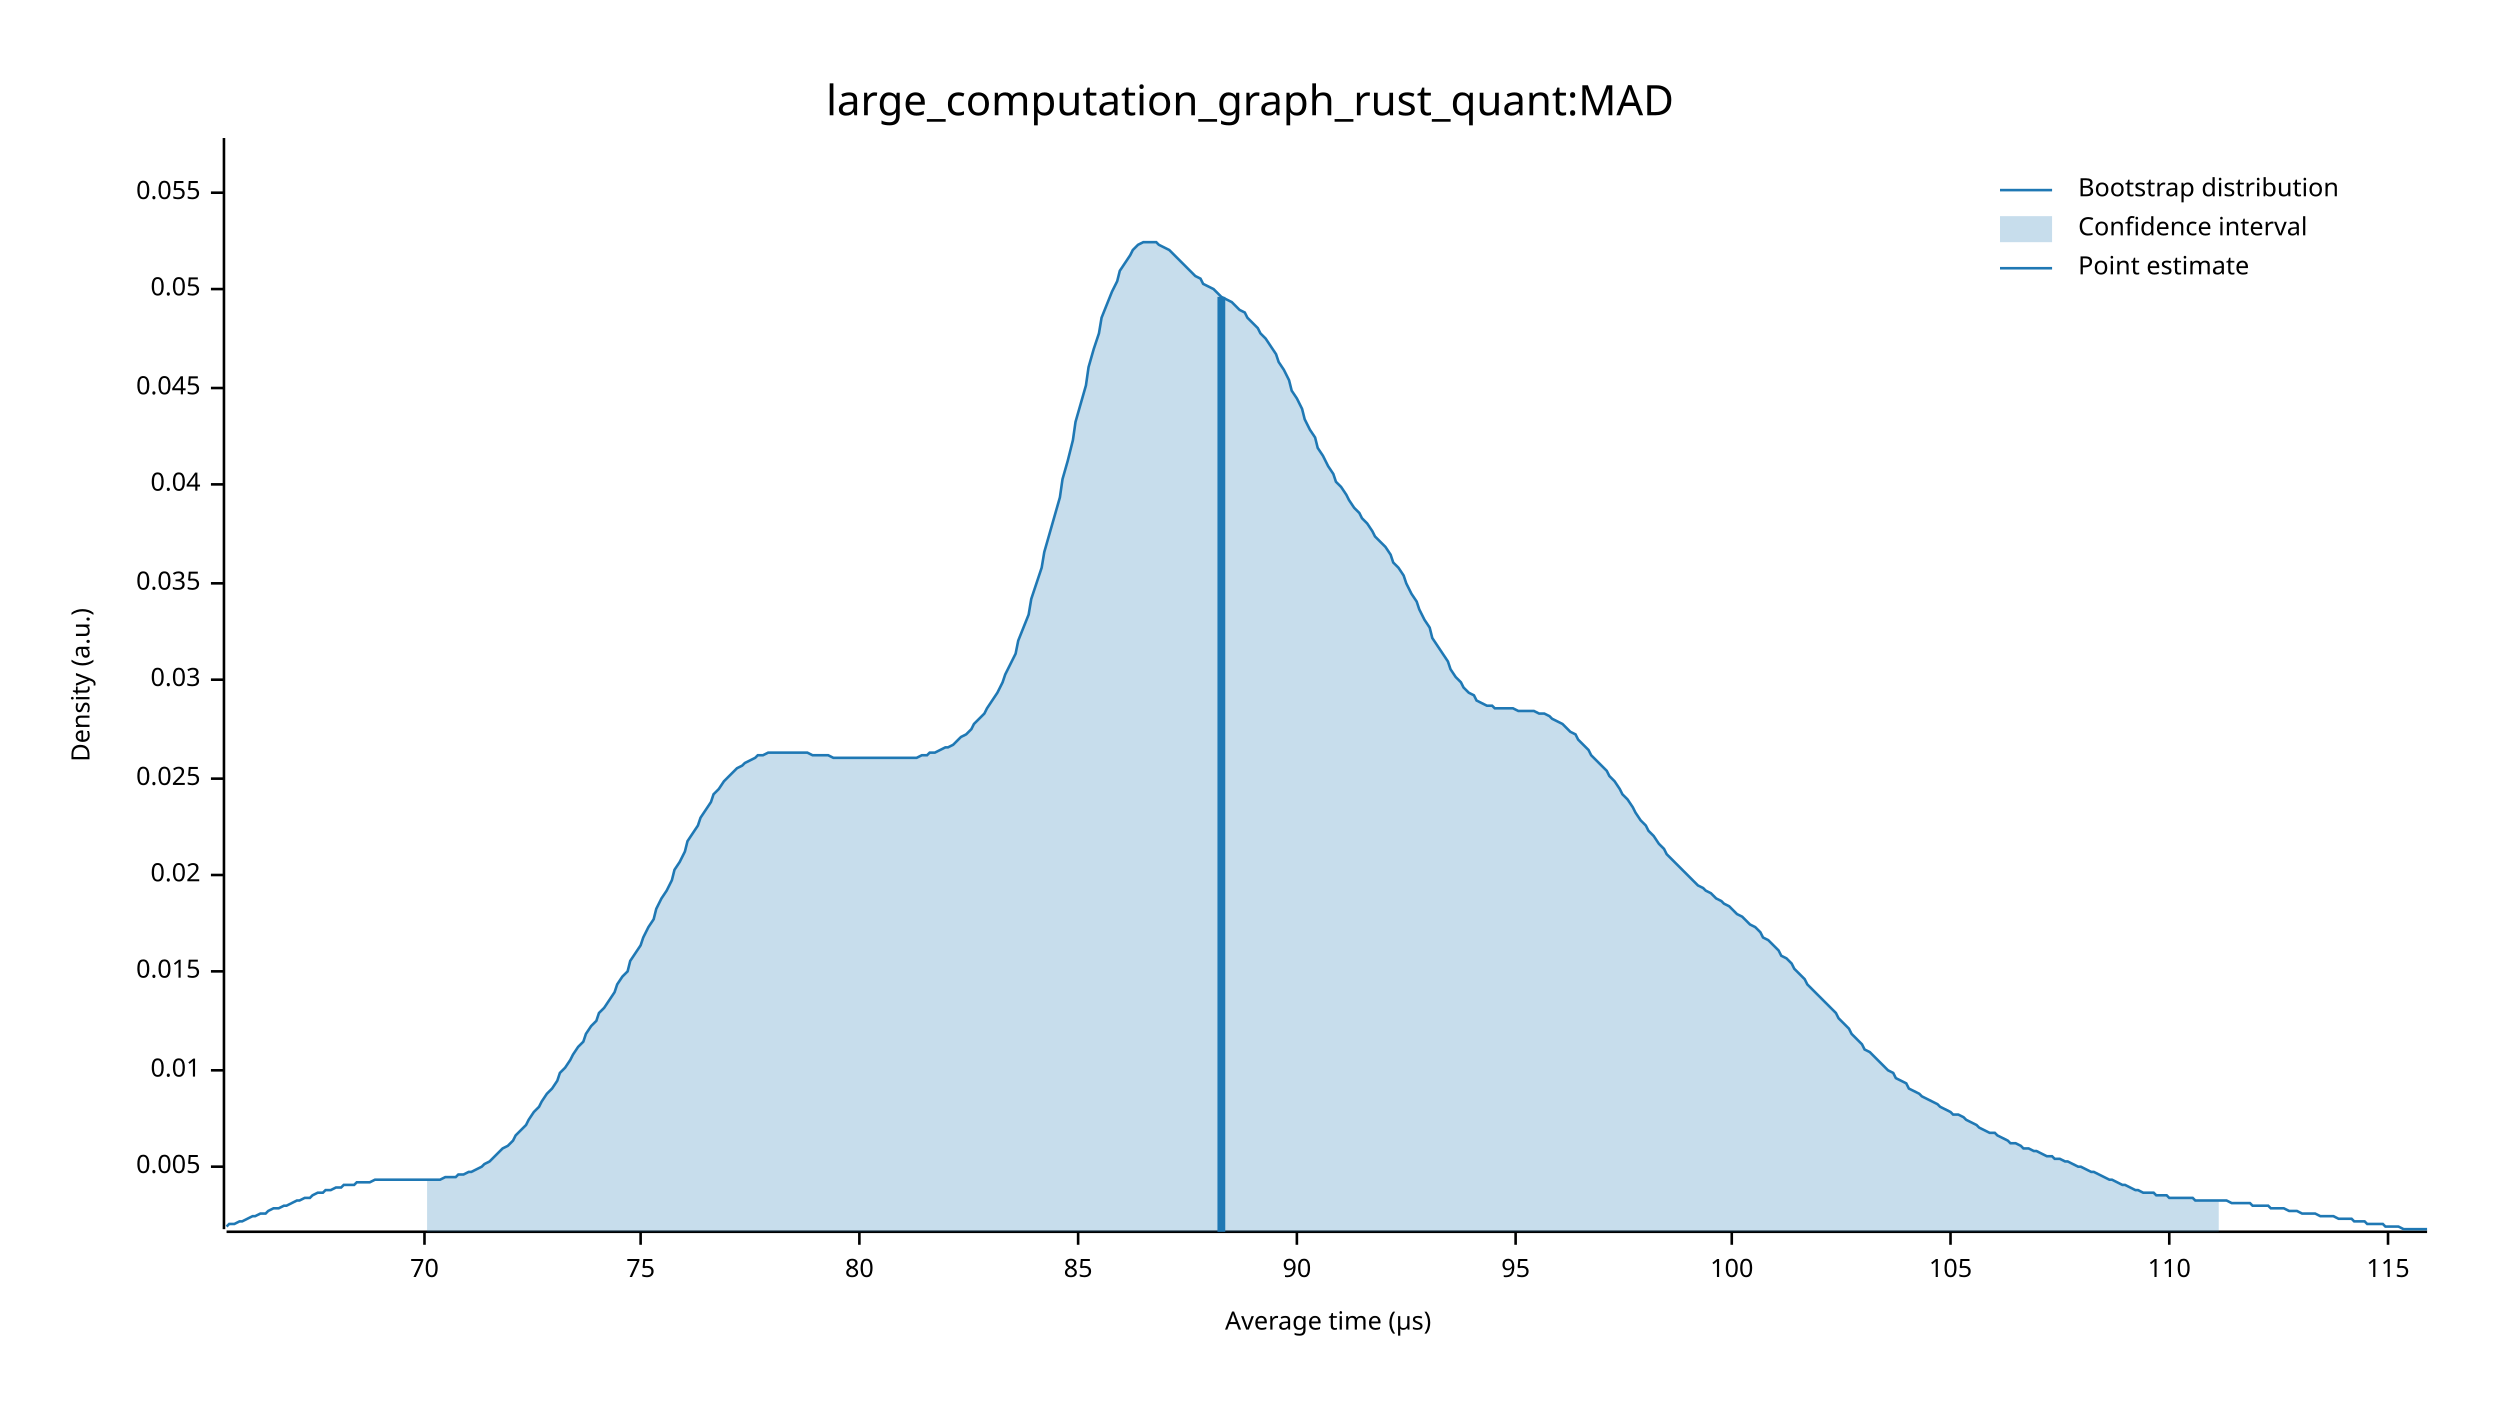
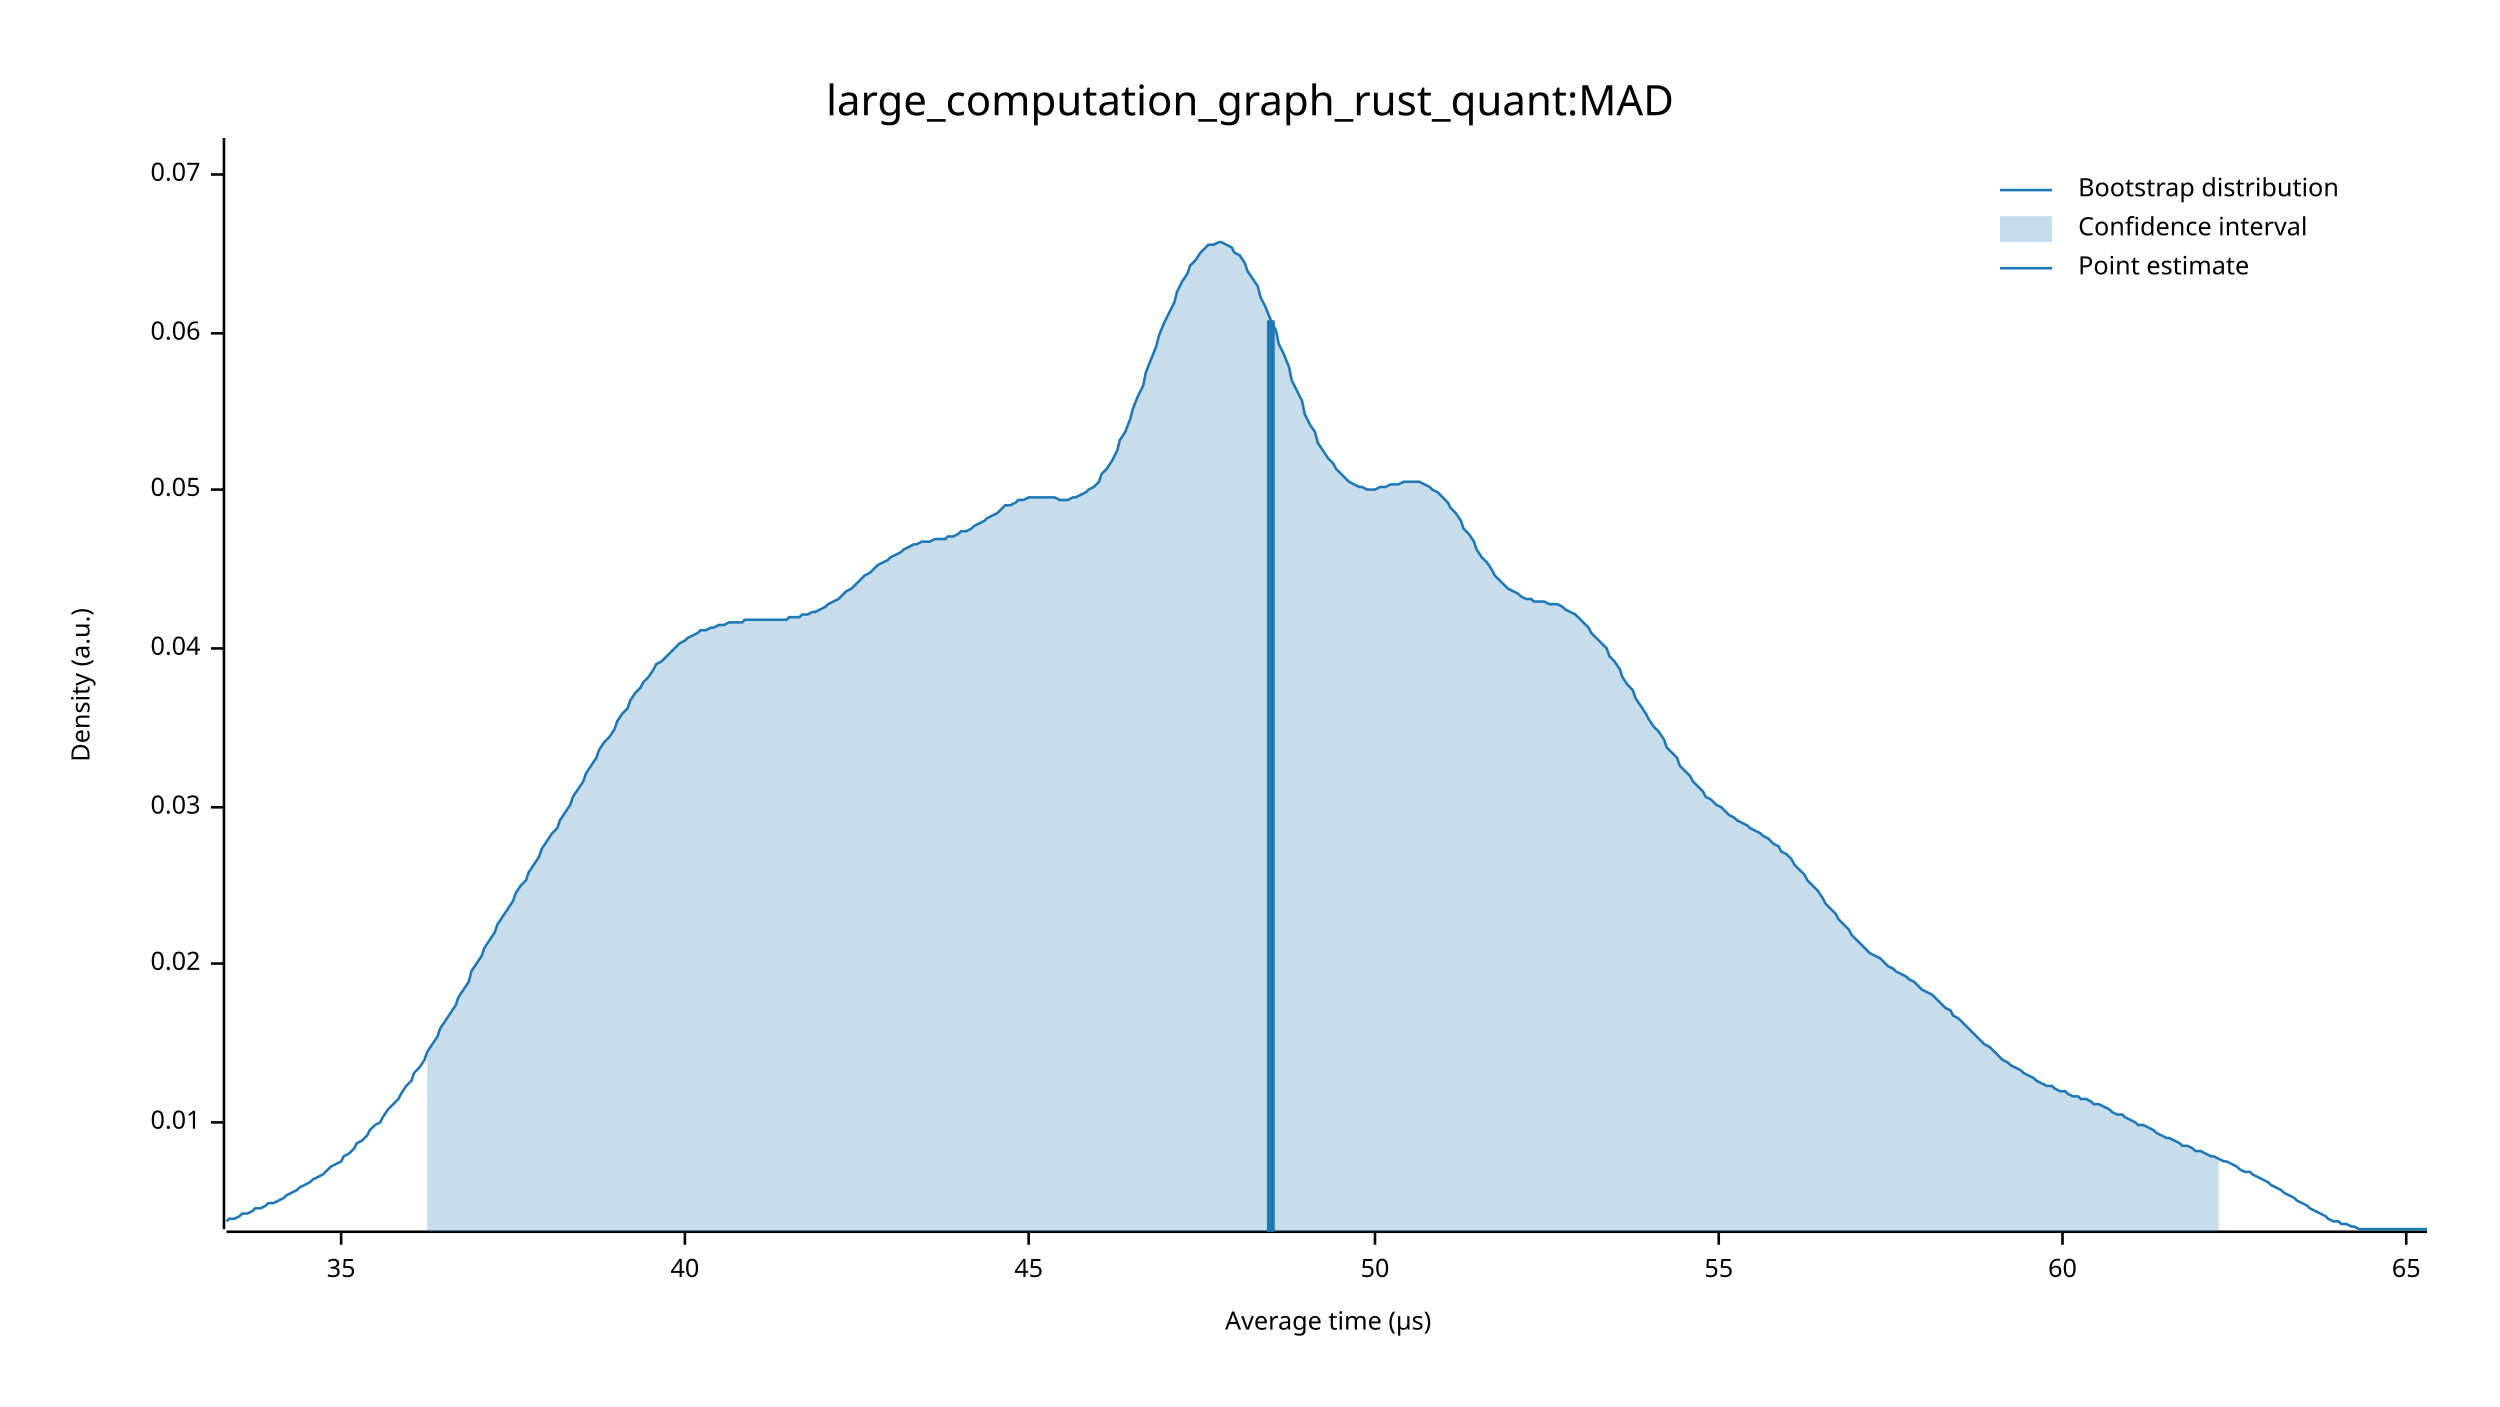
<svg xmlns="http://www.w3.org/2000/svg" width="960" height="540" viewBox="0 0 960 540">
  <text x="480" y="32" dy="0.76em" text-anchor="middle" font-family="sans-serif" font-size="16.129" opacity="1" fill="#000000">
large_computation_graph_rust_quant:MAD
</text>
  <text x="27" y="263" dy="0.76em" text-anchor="middle" font-family="sans-serif" font-size="9.677" opacity="1" fill="#000000" transform="rotate(270, 27, 263)">
Density (a.u.)
</text>
  <text x="510" y="513" dy="-0.5ex" text-anchor="middle" font-family="sans-serif" font-size="9.677" opacity="1" fill="#000000">
Average time (µs)
</text>
  <polyline fill="none" opacity="1" stroke="#000000" stroke-width="1" points="86,53 86,472 " />
-   <text x="77" y="448" dy="0.5ex" text-anchor="end" font-family="sans-serif" font-size="9.677" opacity="1" fill="#000000">
- 0.005
- </text>
-   <polyline fill="none" opacity="1" stroke="#000000" stroke-width="1" points="81,448 86,448 " />
-   <text x="77" y="411" dy="0.5ex" text-anchor="end" font-family="sans-serif" font-size="9.677" opacity="1" fill="#000000">
+   <text x="77" y="431" dy="0.5ex" text-anchor="end" font-family="sans-serif" font-size="9.677" opacity="1" fill="#000000">
0.01
</text>
-   <polyline fill="none" opacity="1" stroke="#000000" stroke-width="1" points="81,411 86,411 " />
-   <text x="77" y="373" dy="0.5ex" text-anchor="end" font-family="sans-serif" font-size="9.677" opacity="1" fill="#000000">
- 0.015
- </text>
-   <polyline fill="none" opacity="1" stroke="#000000" stroke-width="1" points="81,373 86,373 " />
-   <text x="77" y="336" dy="0.5ex" text-anchor="end" font-family="sans-serif" font-size="9.677" opacity="1" fill="#000000">
+   <polyline fill="none" opacity="1" stroke="#000000" stroke-width="1" points="81,431 86,431 " />
+   <text x="77" y="370" dy="0.5ex" text-anchor="end" font-family="sans-serif" font-size="9.677" opacity="1" fill="#000000">
0.02
</text>
-   <polyline fill="none" opacity="1" stroke="#000000" stroke-width="1" points="81,336 86,336 " />
-   <text x="77" y="299" dy="0.5ex" text-anchor="end" font-family="sans-serif" font-size="9.677" opacity="1" fill="#000000">
- 0.025
- </text>
-   <polyline fill="none" opacity="1" stroke="#000000" stroke-width="1" points="81,299 86,299 " />
-   <text x="77" y="261" dy="0.5ex" text-anchor="end" font-family="sans-serif" font-size="9.677" opacity="1" fill="#000000">
+   <polyline fill="none" opacity="1" stroke="#000000" stroke-width="1" points="81,370 86,370 " />
+   <text x="77" y="310" dy="0.5ex" text-anchor="end" font-family="sans-serif" font-size="9.677" opacity="1" fill="#000000">
0.03
</text>
-   <polyline fill="none" opacity="1" stroke="#000000" stroke-width="1" points="81,261 86,261 " />
-   <text x="77" y="224" dy="0.5ex" text-anchor="end" font-family="sans-serif" font-size="9.677" opacity="1" fill="#000000">
- 0.035
- </text>
-   <polyline fill="none" opacity="1" stroke="#000000" stroke-width="1" points="81,224 86,224 " />
-   <text x="77" y="186" dy="0.5ex" text-anchor="end" font-family="sans-serif" font-size="9.677" opacity="1" fill="#000000">
+   <polyline fill="none" opacity="1" stroke="#000000" stroke-width="1" points="81,310 86,310 " />
+   <text x="77" y="249" dy="0.5ex" text-anchor="end" font-family="sans-serif" font-size="9.677" opacity="1" fill="#000000">
0.04
</text>
-   <polyline fill="none" opacity="1" stroke="#000000" stroke-width="1" points="81,186 86,186 " />
-   <text x="77" y="149" dy="0.5ex" text-anchor="end" font-family="sans-serif" font-size="9.677" opacity="1" fill="#000000">
- 0.045
- </text>
-   <polyline fill="none" opacity="1" stroke="#000000" stroke-width="1" points="81,149 86,149 " />
-   <text x="77" y="111" dy="0.5ex" text-anchor="end" font-family="sans-serif" font-size="9.677" opacity="1" fill="#000000">
+   <polyline fill="none" opacity="1" stroke="#000000" stroke-width="1" points="81,249 86,249 " />
+   <text x="77" y="188" dy="0.5ex" text-anchor="end" font-family="sans-serif" font-size="9.677" opacity="1" fill="#000000">
0.05
</text>
-   <polyline fill="none" opacity="1" stroke="#000000" stroke-width="1" points="81,111 86,111 " />
-   <text x="77" y="74" dy="0.5ex" text-anchor="end" font-family="sans-serif" font-size="9.677" opacity="1" fill="#000000">
- 0.055
+   <polyline fill="none" opacity="1" stroke="#000000" stroke-width="1" points="81,188 86,188 " />
+   <text x="77" y="128" dy="0.5ex" text-anchor="end" font-family="sans-serif" font-size="9.677" opacity="1" fill="#000000">
+ 0.06
</text>
-   <polyline fill="none" opacity="1" stroke="#000000" stroke-width="1" points="81,74 86,74 " />
+   <polyline fill="none" opacity="1" stroke="#000000" stroke-width="1" points="81,128 86,128 " />
+   <text x="77" y="67" dy="0.5ex" text-anchor="end" font-family="sans-serif" font-size="9.677" opacity="1" fill="#000000">
+ 0.07
+ </text>
+   <polyline fill="none" opacity="1" stroke="#000000" stroke-width="1" points="81,67 86,67 " />
  <polyline fill="none" opacity="1" stroke="#000000" stroke-width="1" points="87,473 932,473 " />
-   <text x="163" y="483" dy="0.76em" text-anchor="middle" font-family="sans-serif" font-size="9.677" opacity="1" fill="#000000">
- 70
+   <text x="131" y="483" dy="0.76em" text-anchor="middle" font-family="sans-serif" font-size="9.677" opacity="1" fill="#000000">
+ 35
</text>
-   <polyline fill="none" opacity="1" stroke="#000000" stroke-width="1" points="163,473 163,478 " />
-   <text x="246" y="483" dy="0.76em" text-anchor="middle" font-family="sans-serif" font-size="9.677" opacity="1" fill="#000000">
- 75
+   <polyline fill="none" opacity="1" stroke="#000000" stroke-width="1" points="131,473 131,478 " />
+   <text x="263" y="483" dy="0.76em" text-anchor="middle" font-family="sans-serif" font-size="9.677" opacity="1" fill="#000000">
+ 40
</text>
-   <polyline fill="none" opacity="1" stroke="#000000" stroke-width="1" points="246,473 246,478 " />
-   <text x="330" y="483" dy="0.76em" text-anchor="middle" font-family="sans-serif" font-size="9.677" opacity="1" fill="#000000">
- 80
+   <polyline fill="none" opacity="1" stroke="#000000" stroke-width="1" points="263,473 263,478 " />
+   <text x="395" y="483" dy="0.76em" text-anchor="middle" font-family="sans-serif" font-size="9.677" opacity="1" fill="#000000">
+ 45
</text>
-   <polyline fill="none" opacity="1" stroke="#000000" stroke-width="1" points="330,473 330,478 " />
-   <text x="414" y="483" dy="0.76em" text-anchor="middle" font-family="sans-serif" font-size="9.677" opacity="1" fill="#000000">
- 85
+   <polyline fill="none" opacity="1" stroke="#000000" stroke-width="1" points="395,473 395,478 " />
+   <text x="528" y="483" dy="0.76em" text-anchor="middle" font-family="sans-serif" font-size="9.677" opacity="1" fill="#000000">
+ 50
</text>
-   <polyline fill="none" opacity="1" stroke="#000000" stroke-width="1" points="414,473 414,478 " />
-   <text x="498" y="483" dy="0.76em" text-anchor="middle" font-family="sans-serif" font-size="9.677" opacity="1" fill="#000000">
- 90
+   <polyline fill="none" opacity="1" stroke="#000000" stroke-width="1" points="528,473 528,478 " />
+   <text x="660" y="483" dy="0.76em" text-anchor="middle" font-family="sans-serif" font-size="9.677" opacity="1" fill="#000000">
+ 55
</text>
-   <polyline fill="none" opacity="1" stroke="#000000" stroke-width="1" points="498,473 498,478 " />
-   <text x="582" y="483" dy="0.76em" text-anchor="middle" font-family="sans-serif" font-size="9.677" opacity="1" fill="#000000">
- 95
+   <polyline fill="none" opacity="1" stroke="#000000" stroke-width="1" points="660,473 660,478 " />
+   <text x="792" y="483" dy="0.76em" text-anchor="middle" font-family="sans-serif" font-size="9.677" opacity="1" fill="#000000">
+ 60
</text>
-   <polyline fill="none" opacity="1" stroke="#000000" stroke-width="1" points="582,473 582,478 " />
-   <text x="665" y="483" dy="0.76em" text-anchor="middle" font-family="sans-serif" font-size="9.677" opacity="1" fill="#000000">
- 100
+   <polyline fill="none" opacity="1" stroke="#000000" stroke-width="1" points="792,473 792,478 " />
+   <text x="924" y="483" dy="0.76em" text-anchor="middle" font-family="sans-serif" font-size="9.677" opacity="1" fill="#000000">
+ 65
</text>
-   <polyline fill="none" opacity="1" stroke="#000000" stroke-width="1" points="665,473 665,478 " />
-   <text x="749" y="483" dy="0.76em" text-anchor="middle" font-family="sans-serif" font-size="9.677" opacity="1" fill="#000000">
- 105
- </text>
-   <polyline fill="none" opacity="1" stroke="#000000" stroke-width="1" points="749,473 749,478 " />
-   <text x="833" y="483" dy="0.76em" text-anchor="middle" font-family="sans-serif" font-size="9.677" opacity="1" fill="#000000">
- 110
- </text>
-   <polyline fill="none" opacity="1" stroke="#000000" stroke-width="1" points="833,473 833,478 " />
-   <text x="917" y="483" dy="0.76em" text-anchor="middle" font-family="sans-serif" font-size="9.677" opacity="1" fill="#000000">
- 115
- </text>
-   <polyline fill="none" opacity="1" stroke="#000000" stroke-width="1" points="917,473 917,478 " />
-   <polyline fill="none" opacity="1" stroke="#1F78B4" stroke-width="1" points="87,471 88,470 90,470 92,469 93,469 95,468 97,467 98,467 100,466 102,466 103,465 105,464 107,464 109,463 110,463 112,462 114,461 115,461 117,460 119,460 120,459 122,458 124,458 125,457 127,457 129,456 131,456 132,455 134,455 136,455 137,454 139,454 141,454 142,454 144,453 146,453 147,453 149,453 151,453 153,453 154,453 156,453 158,453 159,453 161,453 163,453 164,453 166,453 168,453 169,453 171,452 173,452 175,452 176,451 178,451 180,450 181,450 183,449 185,448 186,447 188,446 190,444 191,443 193,441 195,440 197,438 198,436 200,434 202,432 203,430 205,427 207,425 208,423 210,420 212,418 214,415 215,412 217,410 219,407 220,405 222,402 224,400 225,397 227,394 229,392 230,389 232,387 234,384 236,381 237,378 239,375 241,373 242,369 244,366 246,363 247,360 249,356 251,353 252,349 254,345 256,342 258,338 259,334 261,331 263,327 264,323 266,320 268,317 269,314 271,311 273,308 274,305 276,303 278,300 280,298 281,297 283,295 285,294 286,293 288,292 290,291 291,290 293,290 295,289 296,289 298,289 300,289 302,289 303,289 305,289 307,289 308,289 310,289 312,290 313,290 315,290 317,290 318,290 320,291 322,291 324,291 325,291 327,291 329,291 330,291 332,291 334,291 335,291 337,291 339,291 341,291 342,291 344,291 346,291 347,291 349,291 351,291 352,291 354,290 356,290 357,289 359,289 361,288 363,287 364,287 366,286 368,284 369,283 371,282 373,280 374,278 376,276 378,274 379,272 381,269 383,266 385,262 386,259 388,255 390,251 391,246 393,241 395,236 396,230 398,224 400,218 401,212 403,205 405,198 407,191 408,184 410,177 412,169 413,162 415,155 417,148 418,141 420,134 422,128 423,122 425,117 427,112 429,108 430,104 432,101 434,98 435,96 437,94 439,93 440,93 442,93 444,93 445,94 447,95 449,96 451,98 452,99 454,101 456,103 457,104 459,106 461,107 462,109 464,110 466,111 468,113 469,114 471,115 473,116 474,117 476,119 478,120 479,122 481,124 483,126 484,128 486,130 488,133 490,136 491,139 493,142 495,146 496,150 498,153 500,157 501,161 503,165 505,168 506,172 508,175 510,179 512,182 513,185 515,187 517,190 518,192 520,195 522,197 523,199 525,201 527,204 528,206 530,208 532,210 534,213 535,216 537,218 539,221 540,224 542,228 544,231 545,234 547,238 549,241 550,245 552,248 554,251 556,254 557,257 559,260 561,262 562,264 564,266 566,267 567,269 569,270 571,271 573,271 574,272 576,272 578,272 579,272 581,272 583,273 584,273 586,273 588,273 589,273 591,274 593,274 595,275 596,276 598,277 600,278 601,279 603,281 605,282 606,284 608,286 610,288 611,290 613,292 615,294 617,296 618,298 620,300 622,303 623,305 625,307 627,310 628,312 630,315 632,317 633,319 635,321 637,324 639,326 640,328 642,330 644,332 645,333 647,335 649,337 650,338 652,340 654,341 655,342 657,343 659,345 661,346 662,347 664,348 666,350 667,351 669,352 671,354 672,355 674,356 676,358 677,360 679,361 681,363 683,365 684,367 686,368 688,370 689,372 691,374 693,376 694,378 696,380 698,382 700,384 701,385 703,387 705,389 706,391 708,393 710,395 711,397 713,399 715,401 716,403 718,404 720,406 722,408 723,409 725,411 727,412 728,414 730,415 732,416 733,418 735,419 737,420 738,421 740,422 742,423 744,424 745,425 747,426 749,427 750,428 752,428 754,429 755,430 757,431 759,432 760,433 762,434 764,435 766,435 767,436 769,437 771,438 772,439 774,439 776,440 777,441 779,441 781,442 782,442 784,443 786,444 788,444 789,445 791,445 793,446 794,446 796,447 798,448 799,448 801,449 803,450 804,450 806,451 808,452 810,453 811,453 813,454 815,455 816,455 818,456 820,457 821,457 823,458 825,458 827,458 828,459 830,459 832,459 833,460 835,460 837,460 838,460 840,460 842,460 843,461 845,461 847,461 849,461 850,461 852,461 854,461 855,461 857,462 859,462 860,462 862,462 864,462 865,463 867,463 869,463 871,463 872,464 874,464 876,464 877,464 879,465 881,465 882,465 884,466 886,466 887,466 889,466 891,467 893,467 894,467 896,467 898,468 899,468 901,468 903,468 904,469 906,469 908,469 909,470 911,470 913,470 915,470 916,471 918,471 920,471 921,471 923,472 925,472 926,472 928,472 930,472 932,472 " />
-   <polygon opacity="0.25" fill="#1F78B4" points="164,453 166,453 168,453 169,453 171,452 173,452 175,452 176,451 178,451 180,450 181,450 183,449 185,448 186,447 188,446 190,444 191,443 193,441 195,440 197,438 198,436 200,434 202,432 203,430 205,427 207,425 208,423 210,420 212,418 214,415 215,412 217,410 219,407 220,405 222,402 224,400 225,397 227,394 229,392 230,389 232,387 234,384 236,381 237,378 239,375 241,373 242,369 244,366 246,363 247,360 249,356 251,353 252,349 254,345 256,342 258,338 259,334 261,331 263,327 264,323 266,320 268,317 269,314 271,311 273,308 274,305 276,303 278,300 280,298 281,297 283,295 285,294 286,293 288,292 290,291 291,290 293,290 295,289 296,289 298,289 300,289 302,289 303,289 305,289 307,289 308,289 310,289 312,290 313,290 315,290 317,290 318,290 320,291 322,291 324,291 325,291 327,291 329,291 330,291 332,291 334,291 335,291 337,291 339,291 341,291 342,291 344,291 346,291 347,291 349,291 351,291 352,291 354,290 356,290 357,289 359,289 361,288 363,287 364,287 366,286 368,284 369,283 371,282 373,280 374,278 376,276 378,274 379,272 381,269 383,266 385,262 386,259 388,255 390,251 391,246 393,241 395,236 396,230 398,224 400,218 401,212 403,205 405,198 407,191 408,184 410,177 412,169 413,162 415,155 417,148 418,141 420,134 422,128 423,122 425,117 427,112 429,108 430,104 432,101 434,98 435,96 437,94 439,93 440,93 442,93 444,93 445,94 447,95 449,96 451,98 452,99 454,101 456,103 457,104 459,106 461,107 462,109 464,110 466,111 468,113 469,114 471,115 473,116 474,117 476,119 478,120 479,122 481,124 483,126 484,128 486,130 488,133 490,136 491,139 493,142 495,146 496,150 498,153 500,157 501,161 503,165 505,168 506,172 508,175 510,179 512,182 513,185 515,187 517,190 518,192 520,195 522,197 523,199 525,201 527,204 528,206 530,208 532,210 534,213 535,216 537,218 539,221 540,224 542,228 544,231 545,234 547,238 549,241 550,245 552,248 554,251 556,254 557,257 559,260 561,262 562,264 564,266 566,267 567,269 569,270 571,271 573,271 574,272 576,272 578,272 579,272 581,272 583,273 584,273 586,273 588,273 589,273 591,274 593,274 595,275 596,276 598,277 600,278 601,279 603,281 605,282 606,284 608,286 610,288 611,290 613,292 615,294 617,296 618,298 620,300 622,303 623,305 625,307 627,310 628,312 630,315 632,317 633,319 635,321 637,324 639,326 640,328 642,330 644,332 645,333 647,335 649,337 650,338 652,340 654,341 655,342 657,343 659,345 661,346 662,347 664,348 666,350 667,351 669,352 671,354 672,355 674,356 676,358 677,360 679,361 681,363 683,365 684,367 686,368 688,370 689,372 691,374 693,376 694,378 696,380 698,382 700,384 701,385 703,387 705,389 706,391 708,393 710,395 711,397 713,399 715,401 716,403 718,404 720,406 722,408 723,409 725,411 727,412 728,414 730,415 732,416 733,418 735,419 737,420 738,421 740,422 742,423 744,424 745,425 747,426 749,427 750,428 752,428 754,429 755,430 757,431 759,432 760,433 762,434 764,435 766,435 767,436 769,437 771,438 772,439 774,439 776,440 777,441 779,441 781,442 782,442 784,443 786,444 788,444 789,445 791,445 793,446 794,446 796,447 798,448 799,448 801,449 803,450 804,450 806,451 808,452 810,453 811,453 813,454 815,455 816,455 818,456 820,457 821,457 823,458 825,458 827,458 828,459 830,459 832,459 833,460 835,460 837,460 838,460 840,460 842,460 843,461 845,461 847,461 849,461 850,461 852,461 852,473 164,473 " />
-   <polyline fill="none" opacity="1" stroke="#1F78B4" stroke-width="3" points="469,473 469,114 " />
+   <polyline fill="none" opacity="1" stroke="#000000" stroke-width="1" points="924,473 924,478 " />
+   <polyline fill="none" opacity="1" stroke="#1F78B4" stroke-width="1" points="87,469 88,468 90,468 92,467 93,466 95,466 97,465 98,464 100,464 102,463 103,462 105,462 107,461 109,460 110,459 112,458 114,457 115,456 117,455 119,454 120,453 122,452 124,451 125,450 127,448 129,447 131,446 132,444 134,443 136,441 137,439 139,438 141,436 142,434 144,432 146,431 147,429 149,426 151,424 153,422 154,420 156,417 158,415 159,412 161,410 163,407 164,404 166,401 168,398 169,395 171,392 173,389 175,386 176,383 178,380 180,377 181,373 183,370 185,367 186,364 188,361 190,358 191,355 193,352 195,349 197,346 198,343 200,340 202,338 203,335 205,332 207,329 208,326 210,323 212,320 214,318 215,315 217,312 219,309 220,306 222,303 224,300 225,297 227,294 229,291 230,288 232,285 234,283 236,280 237,277 239,274 241,272 242,269 244,266 246,264 247,262 249,260 251,257 252,255 254,254 256,252 258,250 259,249 261,247 263,246 264,245 266,244 268,243 269,242 271,242 273,241 274,241 276,240 278,240 280,239 281,239 283,239 285,239 286,238 288,238 290,238 291,238 293,238 295,238 296,238 298,238 300,238 302,238 303,237 305,237 307,237 308,236 310,236 312,235 313,235 315,234 317,233 318,232 320,231 322,230 324,228 325,227 327,226 329,224 330,223 332,221 334,220 335,219 337,217 339,216 341,215 342,214 344,213 346,212 347,211 349,210 351,209 352,209 354,208 356,208 357,208 359,207 361,207 363,207 364,206 366,206 368,205 369,204 371,204 373,203 374,202 376,201 378,200 379,199 381,198 383,197 385,195 386,194 388,194 390,193 391,192 393,192 395,191 396,191 398,191 400,191 401,191 403,191 405,191 407,192 408,192 410,192 412,191 413,191 415,190 417,189 418,188 420,187 422,185 423,182 425,180 427,177 429,173 430,169 432,166 434,161 435,157 437,152 439,148 440,143 442,138 444,133 445,129 447,124 449,120 451,116 452,112 454,108 456,105 457,102 459,100 461,97 462,96 464,94 466,94 468,93 469,93 471,94 473,95 474,97 476,98 478,101 479,104 481,107 483,110 484,114 486,118 488,123 490,127 491,132 493,136 495,141 496,146 498,150 500,154 501,159 503,163 505,166 506,170 508,173 510,176 512,178 513,180 515,182 517,184 518,185 520,186 522,187 523,187 525,188 527,188 528,188 530,187 532,187 534,186 535,186 537,186 539,185 540,185 542,185 544,185 545,185 547,186 549,187 550,188 552,189 554,191 556,193 557,195 559,197 561,200 562,203 564,205 566,208 567,211 569,214 571,216 573,219 574,221 576,223 578,225 579,226 581,227 583,228 584,229 586,230 588,230 589,231 591,231 593,231 595,232 596,232 598,232 600,233 601,234 603,235 605,236 606,237 608,239 610,241 611,243 613,245 615,247 617,249 618,252 620,254 622,257 623,260 625,263 627,265 628,268 630,271 632,274 633,276 635,279 637,281 639,284 640,287 642,289 644,291 645,294 647,296 649,298 650,300 652,302 654,304 655,306 657,307 659,309 661,310 662,311 664,313 666,314 667,315 669,316 671,317 672,318 674,319 676,320 677,321 679,322 681,324 683,325 684,327 686,328 688,330 689,332 691,334 693,336 694,338 696,340 698,342 700,345 701,347 703,349 705,351 706,353 708,355 710,357 711,359 713,361 715,363 716,364 718,366 720,367 722,368 723,369 725,371 727,372 728,373 730,374 732,375 733,376 735,377 737,379 738,380 740,381 742,382 744,384 745,385 747,387 749,388 750,390 752,391 754,393 755,394 757,396 759,398 760,399 762,401 764,402 766,404 767,405 769,407 771,408 772,409 774,410 776,411 777,412 779,413 781,414 782,415 784,416 786,417 788,417 789,418 791,419 793,419 794,420 796,421 798,421 799,422 801,422 803,423 804,424 806,424 808,425 810,426 811,427 813,428 815,428 816,429 818,430 820,431 821,432 823,432 825,433 827,434 828,435 830,436 832,437 833,437 835,438 837,439 838,440 840,440 842,441 843,442 845,442 847,443 849,444 850,444 852,445 854,446 855,446 857,447 859,448 860,449 862,450 864,450 865,451 867,452 869,453 871,454 872,455 874,456 876,457 877,458 879,459 881,460 882,461 884,462 886,463 887,464 889,465 891,466 893,467 894,468 896,469 898,469 899,470 901,470 903,471 904,471 906,472 908,472 909,472 911,472 913,472 915,472 916,472 918,472 920,472 921,472 923,472 925,472 926,472 928,472 930,472 932,472 " />
+   <polygon opacity="0.25" fill="#1F78B4" points="164,404 166,401 168,398 169,395 171,392 173,389 175,386 176,383 178,380 180,377 181,373 183,370 185,367 186,364 188,361 190,358 191,355 193,352 195,349 197,346 198,343 200,340 202,338 203,335 205,332 207,329 208,326 210,323 212,320 214,318 215,315 217,312 219,309 220,306 222,303 224,300 225,297 227,294 229,291 230,288 232,285 234,283 236,280 237,277 239,274 241,272 242,269 244,266 246,264 247,262 249,260 251,257 252,255 254,254 256,252 258,250 259,249 261,247 263,246 264,245 266,244 268,243 269,242 271,242 273,241 274,241 276,240 278,240 280,239 281,239 283,239 285,239 286,238 288,238 290,238 291,238 293,238 295,238 296,238 298,238 300,238 302,238 303,237 305,237 307,237 308,236 310,236 312,235 313,235 315,234 317,233 318,232 320,231 322,230 324,228 325,227 327,226 329,224 330,223 332,221 334,220 335,219 337,217 339,216 341,215 342,214 344,213 346,212 347,211 349,210 351,209 352,209 354,208 356,208 357,208 359,207 361,207 363,207 364,206 366,206 368,205 369,204 371,204 373,203 374,202 376,201 378,200 379,199 381,198 383,197 385,195 386,194 388,194 390,193 391,192 393,192 395,191 396,191 398,191 400,191 401,191 403,191 405,191 407,192 408,192 410,192 412,191 413,191 415,190 417,189 418,188 420,187 422,185 423,182 425,180 427,177 429,173 430,169 432,166 434,161 435,157 437,152 439,148 440,143 442,138 444,133 445,129 447,124 449,120 451,116 452,112 454,108 456,105 457,102 459,100 461,97 462,96 464,94 466,94 468,93 469,93 471,94 473,95 474,97 476,98 478,101 479,104 481,107 483,110 484,114 486,118 488,123 490,127 491,132 493,136 495,141 496,146 498,150 500,154 501,159 503,163 505,166 506,170 508,173 510,176 512,178 513,180 515,182 517,184 518,185 520,186 522,187 523,187 525,188 527,188 528,188 530,187 532,187 534,186 535,186 537,186 539,185 540,185 542,185 544,185 545,185 547,186 549,187 550,188 552,189 554,191 556,193 557,195 559,197 561,200 562,203 564,205 566,208 567,211 569,214 571,216 573,219 574,221 576,223 578,225 579,226 581,227 583,228 584,229 586,230 588,230 589,231 591,231 593,231 595,232 596,232 598,232 600,233 601,234 603,235 605,236 606,237 608,239 610,241 611,243 613,245 615,247 617,249 618,252 620,254 622,257 623,260 625,263 627,265 628,268 630,271 632,274 633,276 635,279 637,281 639,284 640,287 642,289 644,291 645,294 647,296 649,298 650,300 652,302 654,304 655,306 657,307 659,309 661,310 662,311 664,313 666,314 667,315 669,316 671,317 672,318 674,319 676,320 677,321 679,322 681,324 683,325 684,327 686,328 688,330 689,332 691,334 693,336 694,338 696,340 698,342 700,345 701,347 703,349 705,351 706,353 708,355 710,357 711,359 713,361 715,363 716,364 718,366 720,367 722,368 723,369 725,371 727,372 728,373 730,374 732,375 733,376 735,377 737,379 738,380 740,381 742,382 744,384 745,385 747,387 749,388 750,390 752,391 754,393 755,394 757,396 759,398 760,399 762,401 764,402 766,404 767,405 769,407 771,408 772,409 774,410 776,411 777,412 779,413 781,414 782,415 784,416 786,417 788,417 789,418 791,419 793,419 794,420 796,421 798,421 799,422 801,422 803,423 804,424 806,424 808,425 810,426 811,427 813,428 815,428 816,429 818,430 820,431 821,432 823,432 825,433 827,434 828,435 830,436 832,437 833,437 835,438 837,439 838,440 840,440 842,441 843,442 845,442 847,443 849,444 850,444 852,445 852,473 164,473 " />
+   <polyline fill="none" opacity="1" stroke="#1F78B4" stroke-width="3" points="488,473 488,123 " />
  <text x="798" y="68" dy="0.76em" text-anchor="start" font-family="sans-serif" font-size="9.677" opacity="1" fill="#000000">
Bootstrap distribution
</text>
  <text x="798" y="83" dy="0.76em" text-anchor="start" font-family="sans-serif" font-size="9.677" opacity="1" fill="#000000">
Confidence interval
</text>
  <text x="798" y="98" dy="0.76em" text-anchor="start" font-family="sans-serif" font-size="9.677" opacity="1" fill="#000000">
Point estimate
</text>
  <polyline fill="none" opacity="1" stroke="#1F78B4" stroke-width="1" points="768,73 788,73 " />
  <rect x="768" y="83" width="20" height="10" opacity="0.25" fill="#1F78B4" stroke="none" />
  <polyline fill="none" opacity="1" stroke="#1F78B4" stroke-width="1" points="768,103 788,103 " />
</svg>
